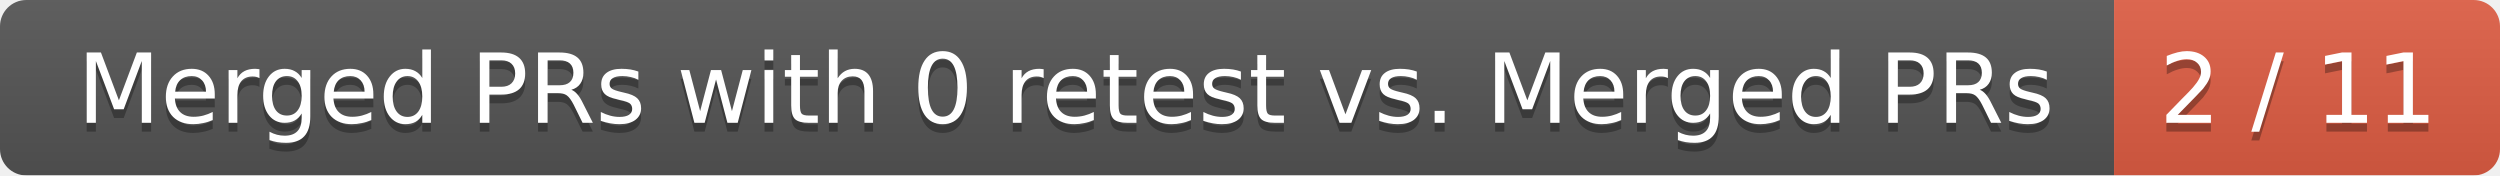
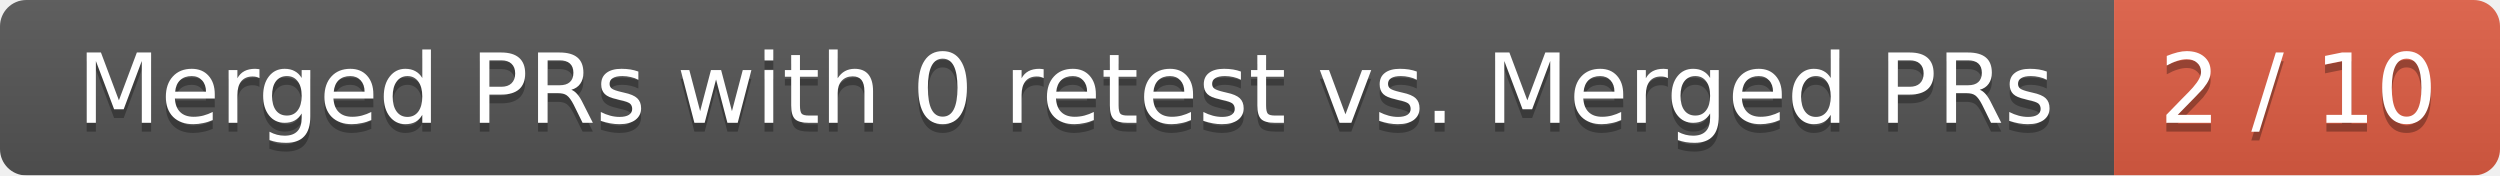
<svg xmlns="http://www.w3.org/2000/svg" width="285" height="20">
  <linearGradient id="smooth" x2="0" y2="100%">
    <stop offset="0" stop-color="#bbb" stop-opacity=".1" />
    <stop offset="1" stop-opacity=".1" />
  </linearGradient>
  <mask id="round">
    <rect width="285" height="20" rx="3" fill="#fff" />
  </mask>
  <g mask="url(#round)">
    <rect width="241" height="20" fill="#555" />
    <rect x="241" width="44" height="20" fill="#e05d44" />
    <rect width="285" height="20" fill="url(#smooth)" />
  </g>
  <g fill="#fff" text-anchor="middle" font-family="DejaVu Sans,Verdana,Geneva,sans-serif" font-size="11">
    <text x="121.5" y="15" fill="#010101" fill-opacity=".3">Merged PRs with 0 retest vs. Merged PRs</text>
    <text x="121.5" y="14">Merged PRs with 0 retest vs. Merged PRs</text>
-     <text x="262" y="15" fill="#010101" fill-opacity=".3">2 / 11</text>
-     <text x="262" y="14">2 / 11</text>
+     <text x="262" y="15" fill="#010101" fill-opacity=".3">2 / 10</text>
+     <text x="262" y="14">2 / 10</text>
  </g>
</svg>
